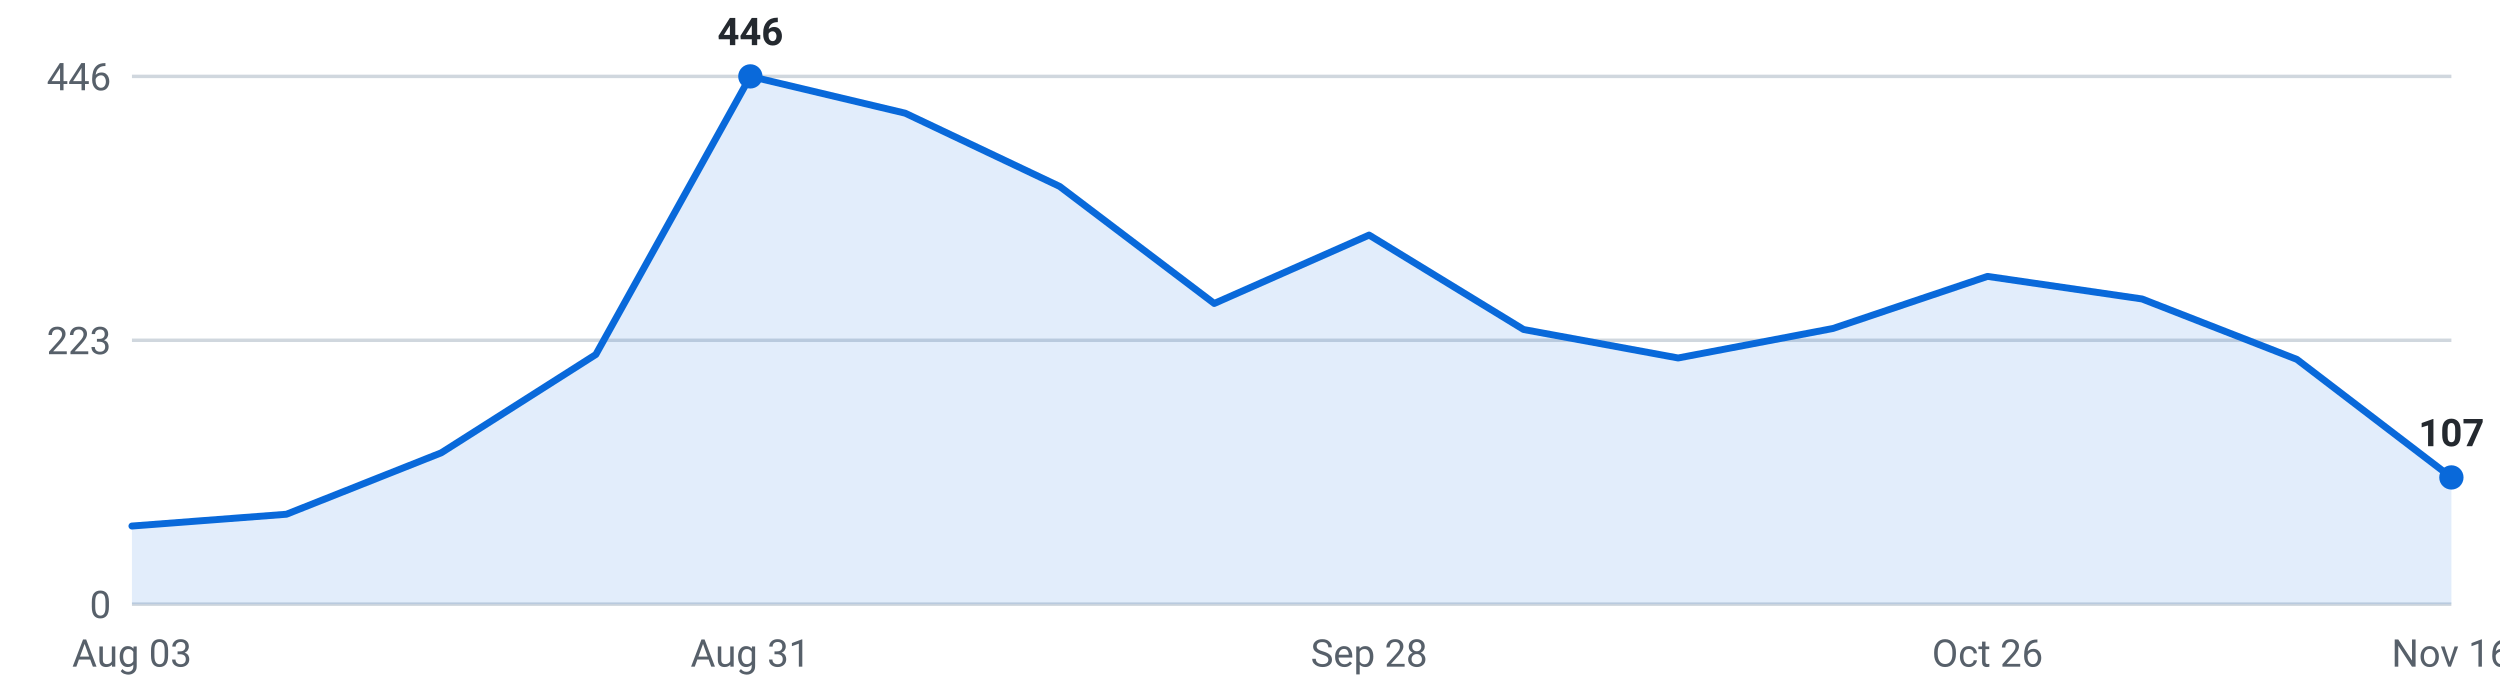
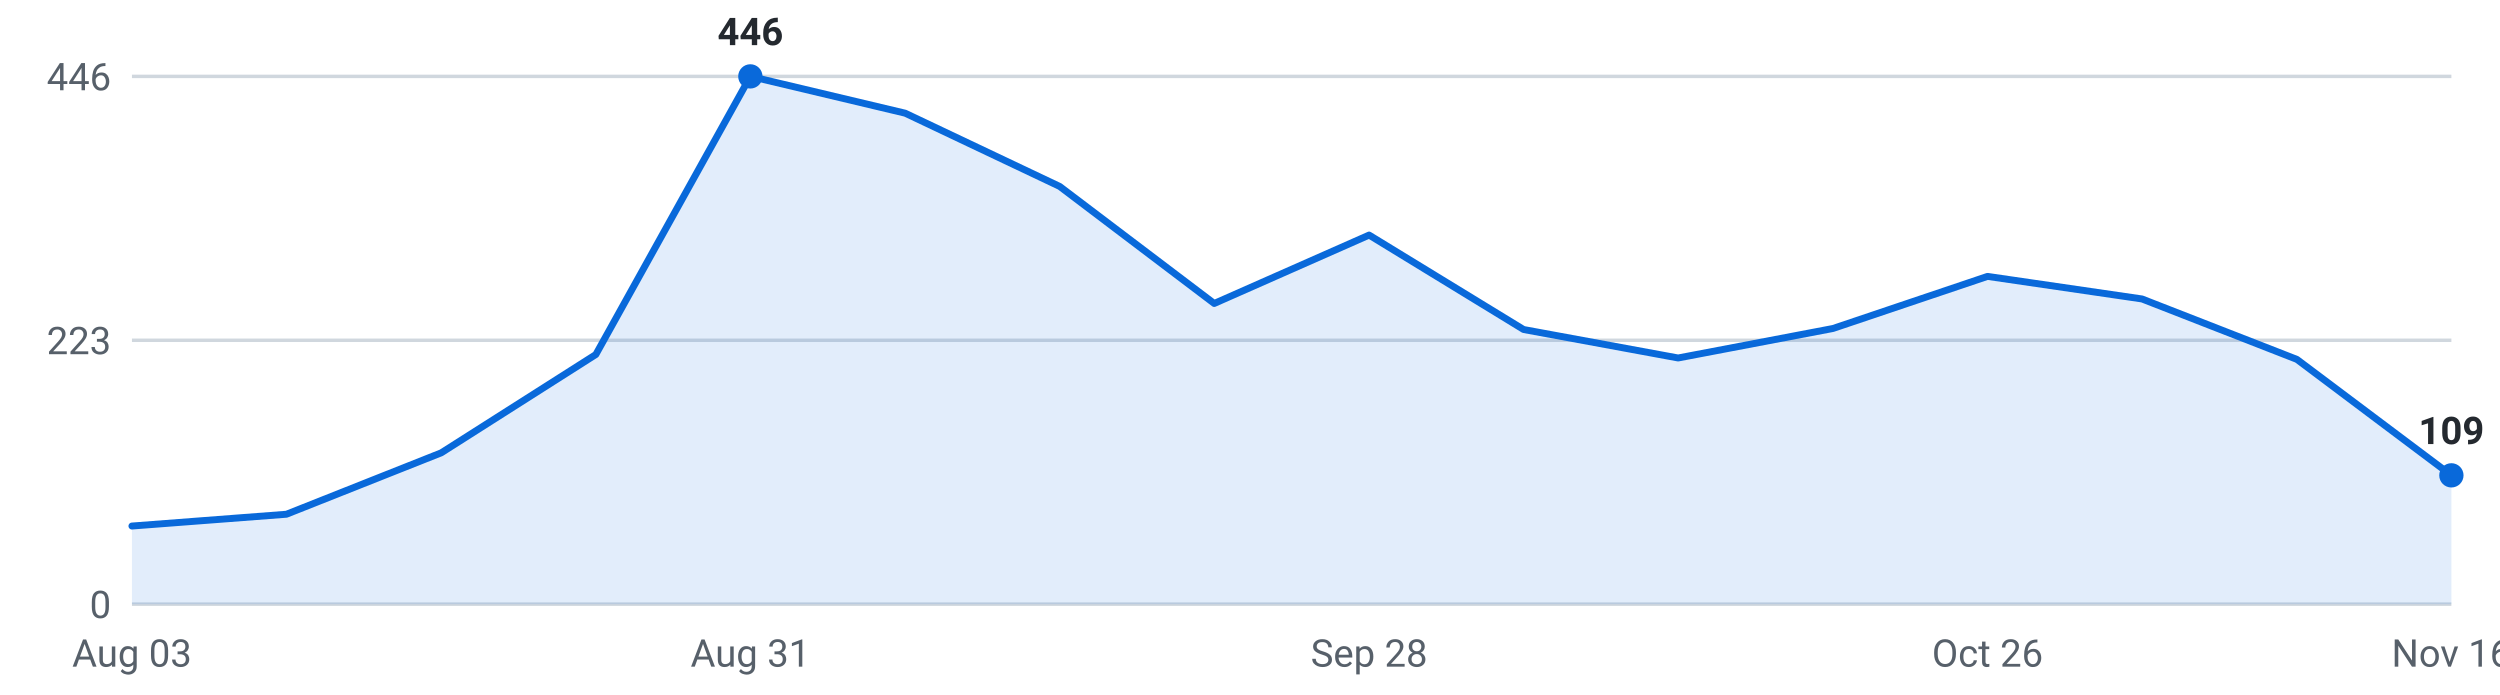
<svg xmlns="http://www.w3.org/2000/svg" viewBox="0 0 720 200" width="720" height="200" role="img" aria-label="Internships posted per week, last 16 weeks">
  <g font-family="-apple-system,Segoe UI,Roboto,sans-serif" font-size="11">
    <line x1="38" y1="174.0" x2="706" y2="174.0" stroke="#d0d7de" stroke-width="1" />
    <text x="32" y="178.0" text-anchor="end" fill="#57606a">0</text>
    <line x1="38" y1="98.0" x2="706" y2="98.0" stroke="#d0d7de" stroke-width="1" />
    <text x="32" y="102.0" text-anchor="end" fill="#57606a">223</text>
    <line x1="38" y1="22.0" x2="706" y2="22.0" stroke="#d0d7de" stroke-width="1" />
    <text x="32" y="26.0" text-anchor="end" fill="#57606a">446</text>
-     <path d="M38.0,174 L38.0,151.5 L82.5,148.1 L127.1,130.4 L171.6,102.1 L216.1,22.0 L260.7,32.6 L305.2,53.7 L349.7,87.4 L394.3,67.7 L438.8,94.9 L483.3,103.1 L527.9,94.6 L572.4,79.6 L616.9,86.1 L661.5,103.5 L706.0,137.5 L706.0,174 Z" fill="#0969da" fill-opacity="0.12" />
-     <polyline points="38.0,151.5 82.5,148.1 127.1,130.4 171.6,102.1 216.1,22.0 260.7,32.6 305.2,53.7 349.7,87.4 394.3,67.7 438.8,94.9 483.3,103.1 527.9,94.6 572.4,79.6 616.9,86.1 661.5,103.5 706.0,137.5" fill="none" stroke="#0969da" stroke-width="2" stroke-linejoin="round" stroke-linecap="round" />
+     <path d="M38.0,174 L38.0,151.5 L82.5,148.1 L127.1,130.4 L171.6,102.1 L216.1,22.0 L260.7,32.6 L305.2,53.7 L349.7,87.4 L394.3,67.7 L438.8,94.9 L483.3,103.1 L527.9,94.6 L572.4,79.6 L616.9,86.1 L661.5,103.5 L706.0,136.9 L706.0,174 Z" fill="#0969da" fill-opacity="0.12" />
+     <polyline points="38.0,151.5 82.5,148.1 127.1,130.4 171.6,102.1 216.1,22.0 260.7,32.6 305.2,53.7 349.7,87.4 394.3,67.7 438.8,94.9 483.3,103.1 527.9,94.6 572.4,79.6 616.9,86.1 661.5,103.5 706.0,136.9" fill="none" stroke="#0969da" stroke-width="2" stroke-linejoin="round" stroke-linecap="round" />
    <circle cx="216.1" cy="22.0" r="3.5" fill="#0969da" />
    <text x="216.1" y="13.0" text-anchor="middle" fill="#24292f" font-weight="600">446</text>
-     <circle cx="706.0" cy="137.5" r="3.5" fill="#0969da" />
-     <text x="706.0" y="128.5" text-anchor="middle" fill="#24292f" font-weight="600">107</text>
+     <circle cx="706.0" cy="136.9" r="3.5" fill="#0969da" />
+     <text x="706.0" y="127.9" text-anchor="middle" fill="#24292f" font-weight="600">109</text>
    <text x="38.0" y="192" text-anchor="middle" fill="#57606a">Aug 03</text>
    <text x="216.1" y="192" text-anchor="middle" fill="#57606a">Aug 31</text>
    <text x="394.3" y="192" text-anchor="middle" fill="#57606a">Sep 28</text>
    <text x="572.4" y="192" text-anchor="middle" fill="#57606a">Oct 26</text>
    <text x="706.0" y="192" text-anchor="middle" fill="#57606a">Nov 16</text>
  </g>
</svg>
